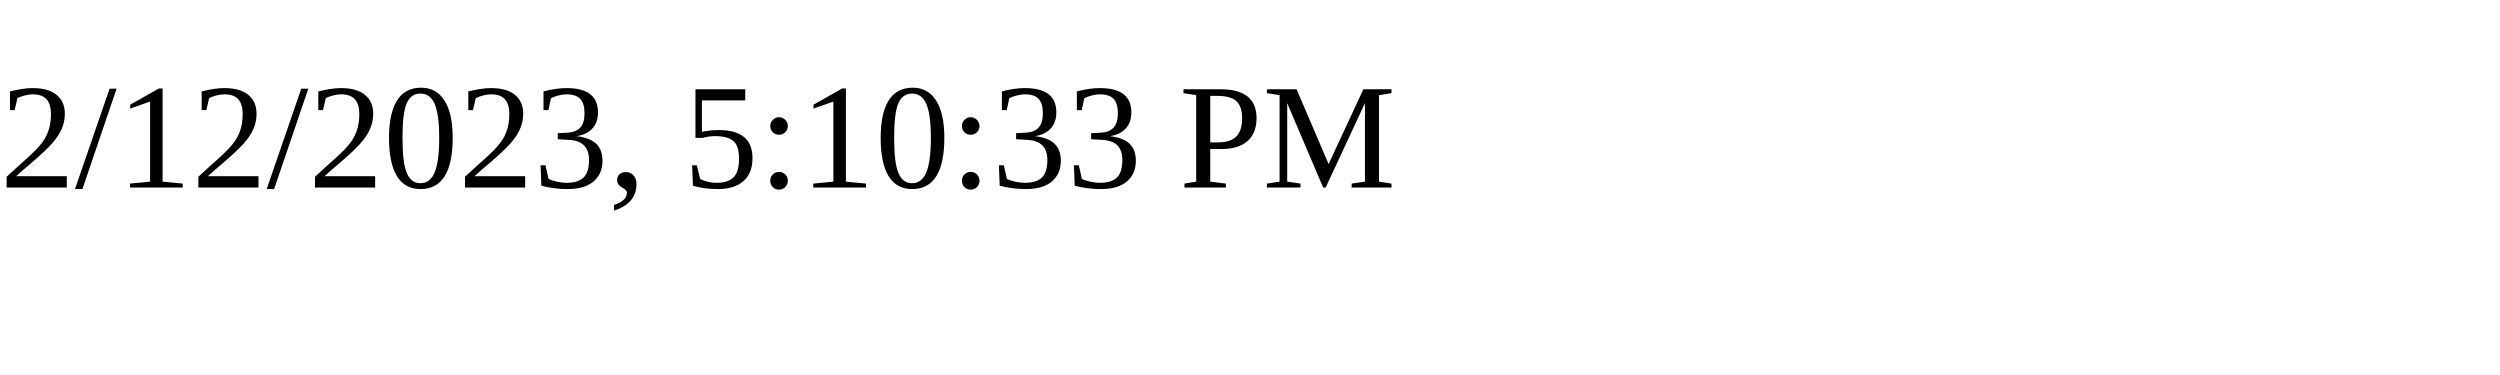
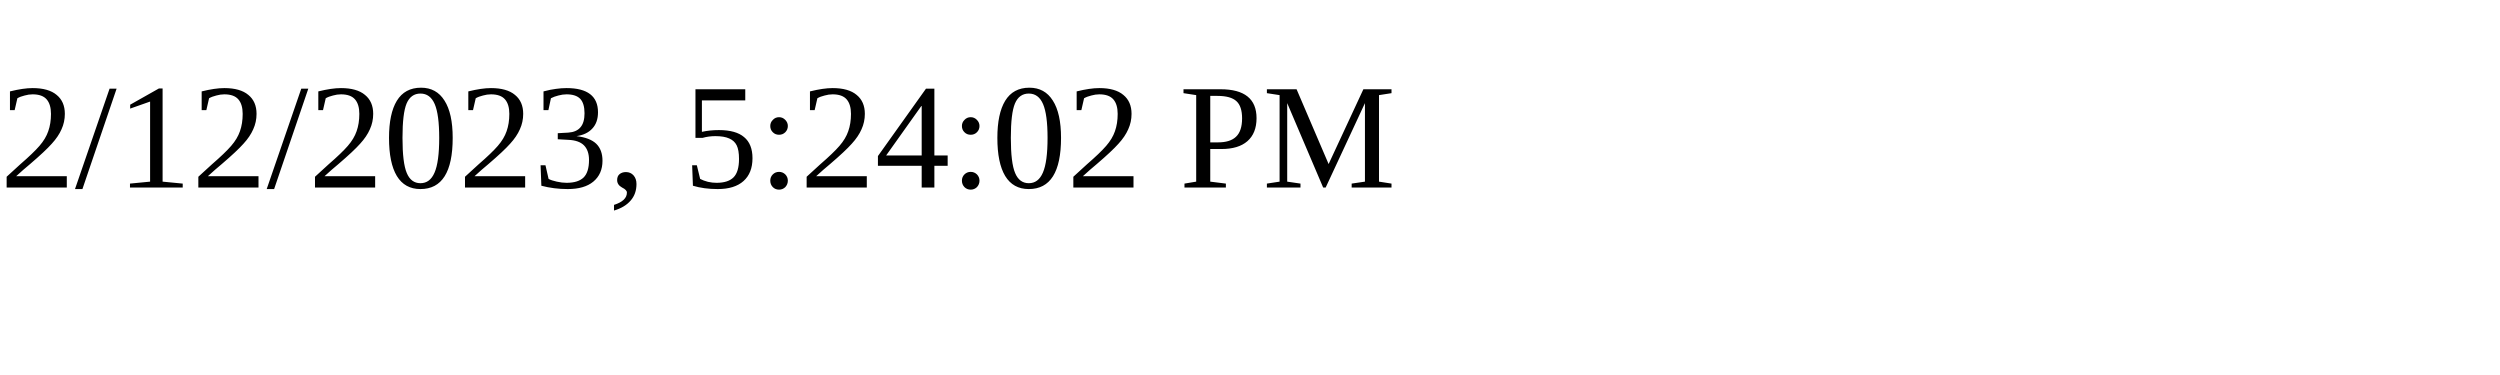
<svg xmlns="http://www.w3.org/2000/svg" height="30" width="200">
-   <text x="0" y="15">2/12/2023, 5:10:33 PM</text>
+   <text x="0" y="15">2/12/2023, 5:24:02 PM</text>
</svg>
